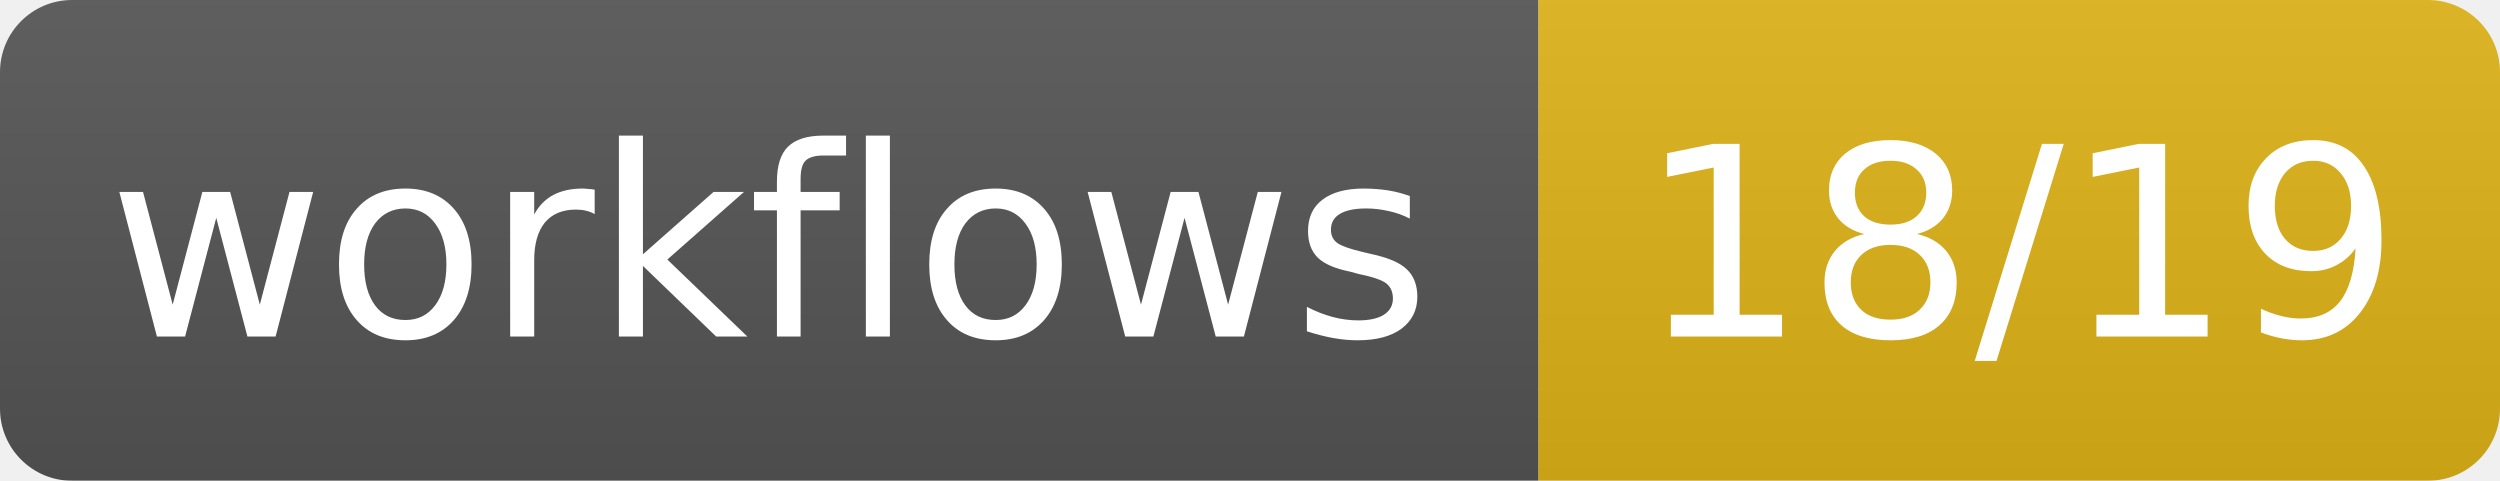
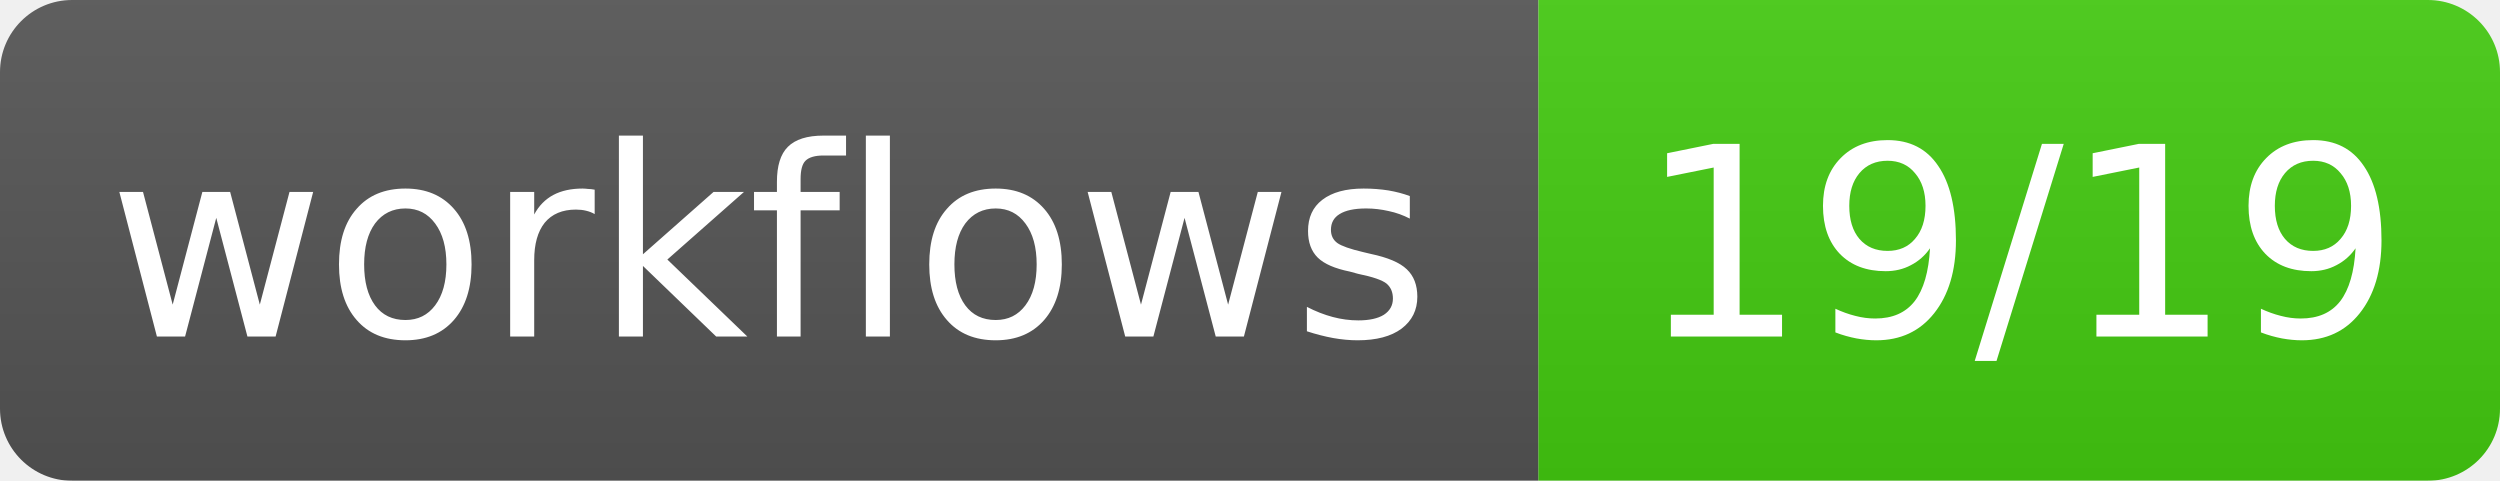
- <svg xmlns="http://www.w3.org/2000/svg" width="104" height="20" role="img" aria-label="workflows: 18/19">
+ <svg xmlns="http://www.w3.org/2000/svg" width="104" height="20" role="img" aria-label="workflows: 19/19">
  <linearGradient id="s" x2="0" y2="100%">
    <stop offset="0" stop-color="#bbb" stop-opacity=".1" />
    <stop offset="1" stop-opacity=".1" />
  </linearGradient>
  <mask id="m">
    <rect width="104" height="20" rx="3" fill="#fff" />
  </mask>
  <g mask="url(#m)">
    <rect width="64" height="20" fill="#555" />
-     <rect x="64" width="40" height="20" fill="#dfb317" />
+     <rect x="64" width="40" height="20" fill="#4c1" />
    <rect width="104" height="20" fill="url(#s)" />
  </g>
  <g fill="#fff" text-anchor="middle" font-family="Verdana,Geneva,DejaVu Sans,sans-serif" font-size="11">
    <text x="32.0" y="14">workflows</text>
-     <text x="84.0" y="14">18/19</text>
+     <text x="84.0" y="14">19/19</text>
  </g>
</svg>
